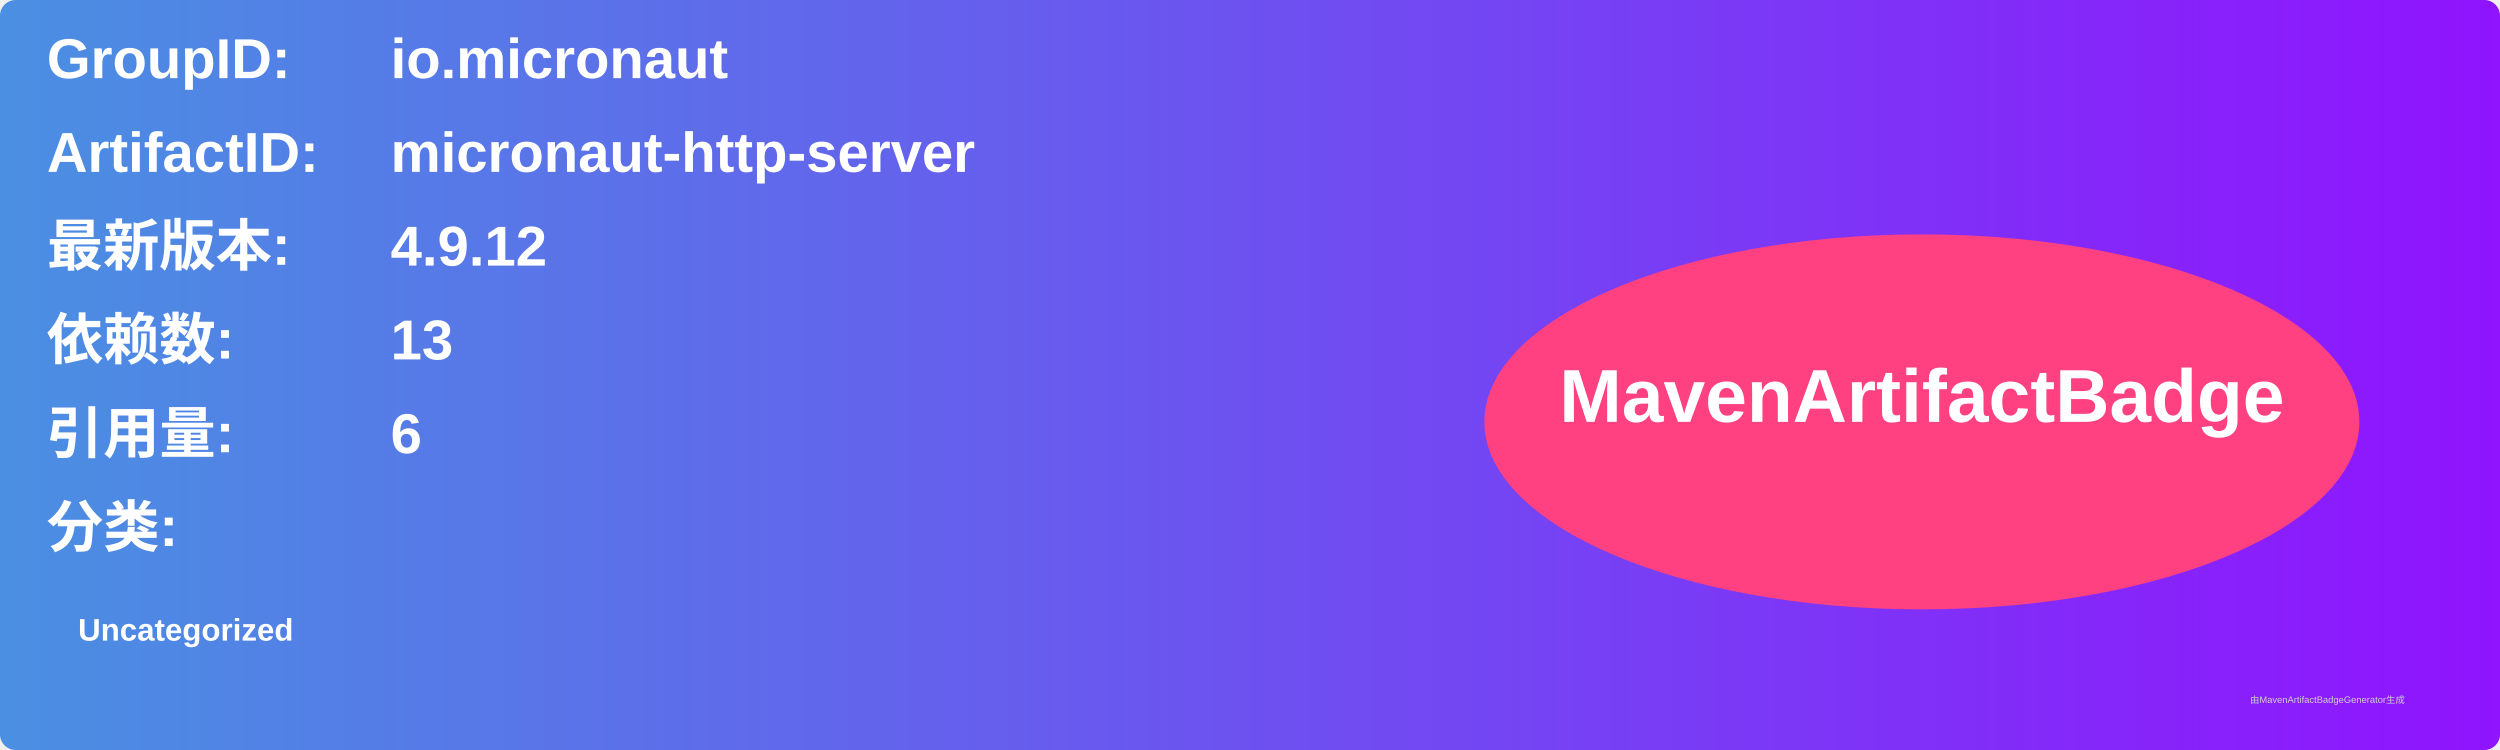
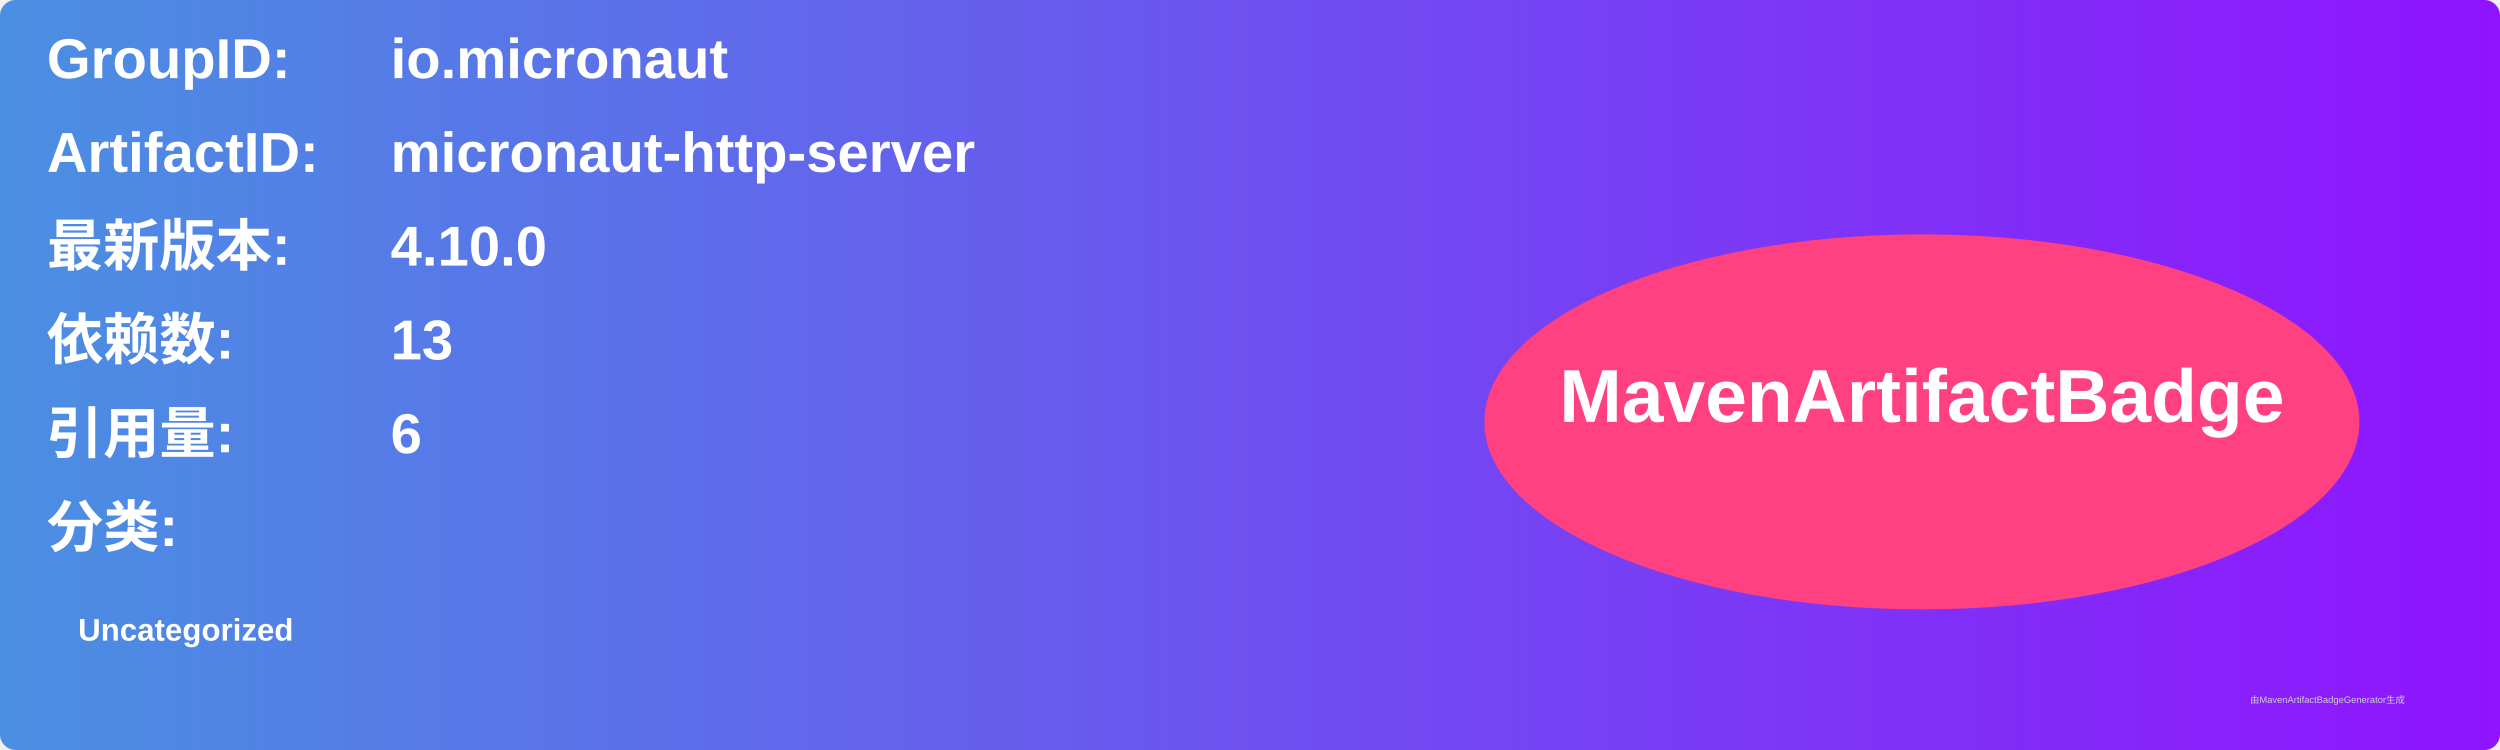
<svg xmlns="http://www.w3.org/2000/svg" width="800" height="240" viewBox="0 0 800 240">
  <linearGradient id="grad" x1="0%" y1="0%" x2="100%" y2="0%">
    <stop offset="0%" stop-color="#4a90e2" />
    <stop offset="100%" stop-color="#9013fe" />
  </linearGradient>
  <rect width="100%" height="100%" rx="5" ry="5" fill="url(#grad)" />
  <g transform="translate(15, 15)">
    <text x="0" y="10" font-family="Arial" font-size="18" fill="white" font-weight="bold" width="260">GroupID:</text>
    <text x="110" y="10" font-family="Arial" font-size="18" fill="white" font-weight="bold" width="460">io.micronaut</text>
    <text x="0" y="40" font-family="Arial" font-size="18" fill="white" font-weight="bold" width="260">ArtifactID:</text>
    <text x="110" y="40" font-family="Arial" font-size="18" fill="white" font-weight="bold" width="460">micronaut-http-server</text>
    <text x="0" y="70" font-family="Arial" font-size="18" fill="white" font-weight="bold">最新版本:</text>
    <text x="110" y="70" font-family="Arial" font-size="18" fill="white" font-weight="bold">
-       <tspan font-weight="bold">4.9.12</tspan>
+       <tspan font-weight="bold">4.10.0</tspan>
    </text>
    <text x="0" y="100" font-family="Arial" font-size="18" fill="white" font-weight="bold">依赖数: </text>
    <text x="110" y="100" font-family="Arial" font-size="18" fill="white">
      <tspan font-weight="bold">13</tspan>
    </text>
    <text x="0" y="130" font-family="Arial" font-size="18" fill="white" font-weight="bold">引用量: </text>
    <text x="110" y="130" font-family="Arial" font-size="18" fill="white">
      <tspan font-weight="bold">6</tspan>
    </text>
    <text x="0" y="160" font-family="Arial" font-size="18" fill="white" font-weight="bold">分类:</text>
    <text x="10" y="190" font-family="Arial" font-size="10" fill="white">
      <tspan font-weight="bold">Uncategorized</tspan>
    </text>
    <ellipse cx="600" cy="120" rx="140" ry="60" fill="#ff4081" />
    <text x="600" y="120" text-anchor="middle" font-family="Arial" font-size="24" fill="white" font-weight="bold">MavenArtifactBadge</text>
  </g>
  <text x="720" y="225" font-family="Arial" font-size="3" fill="#d0d0d0">由MavenArtifactBadgeGenerator生成</text>
</svg>
